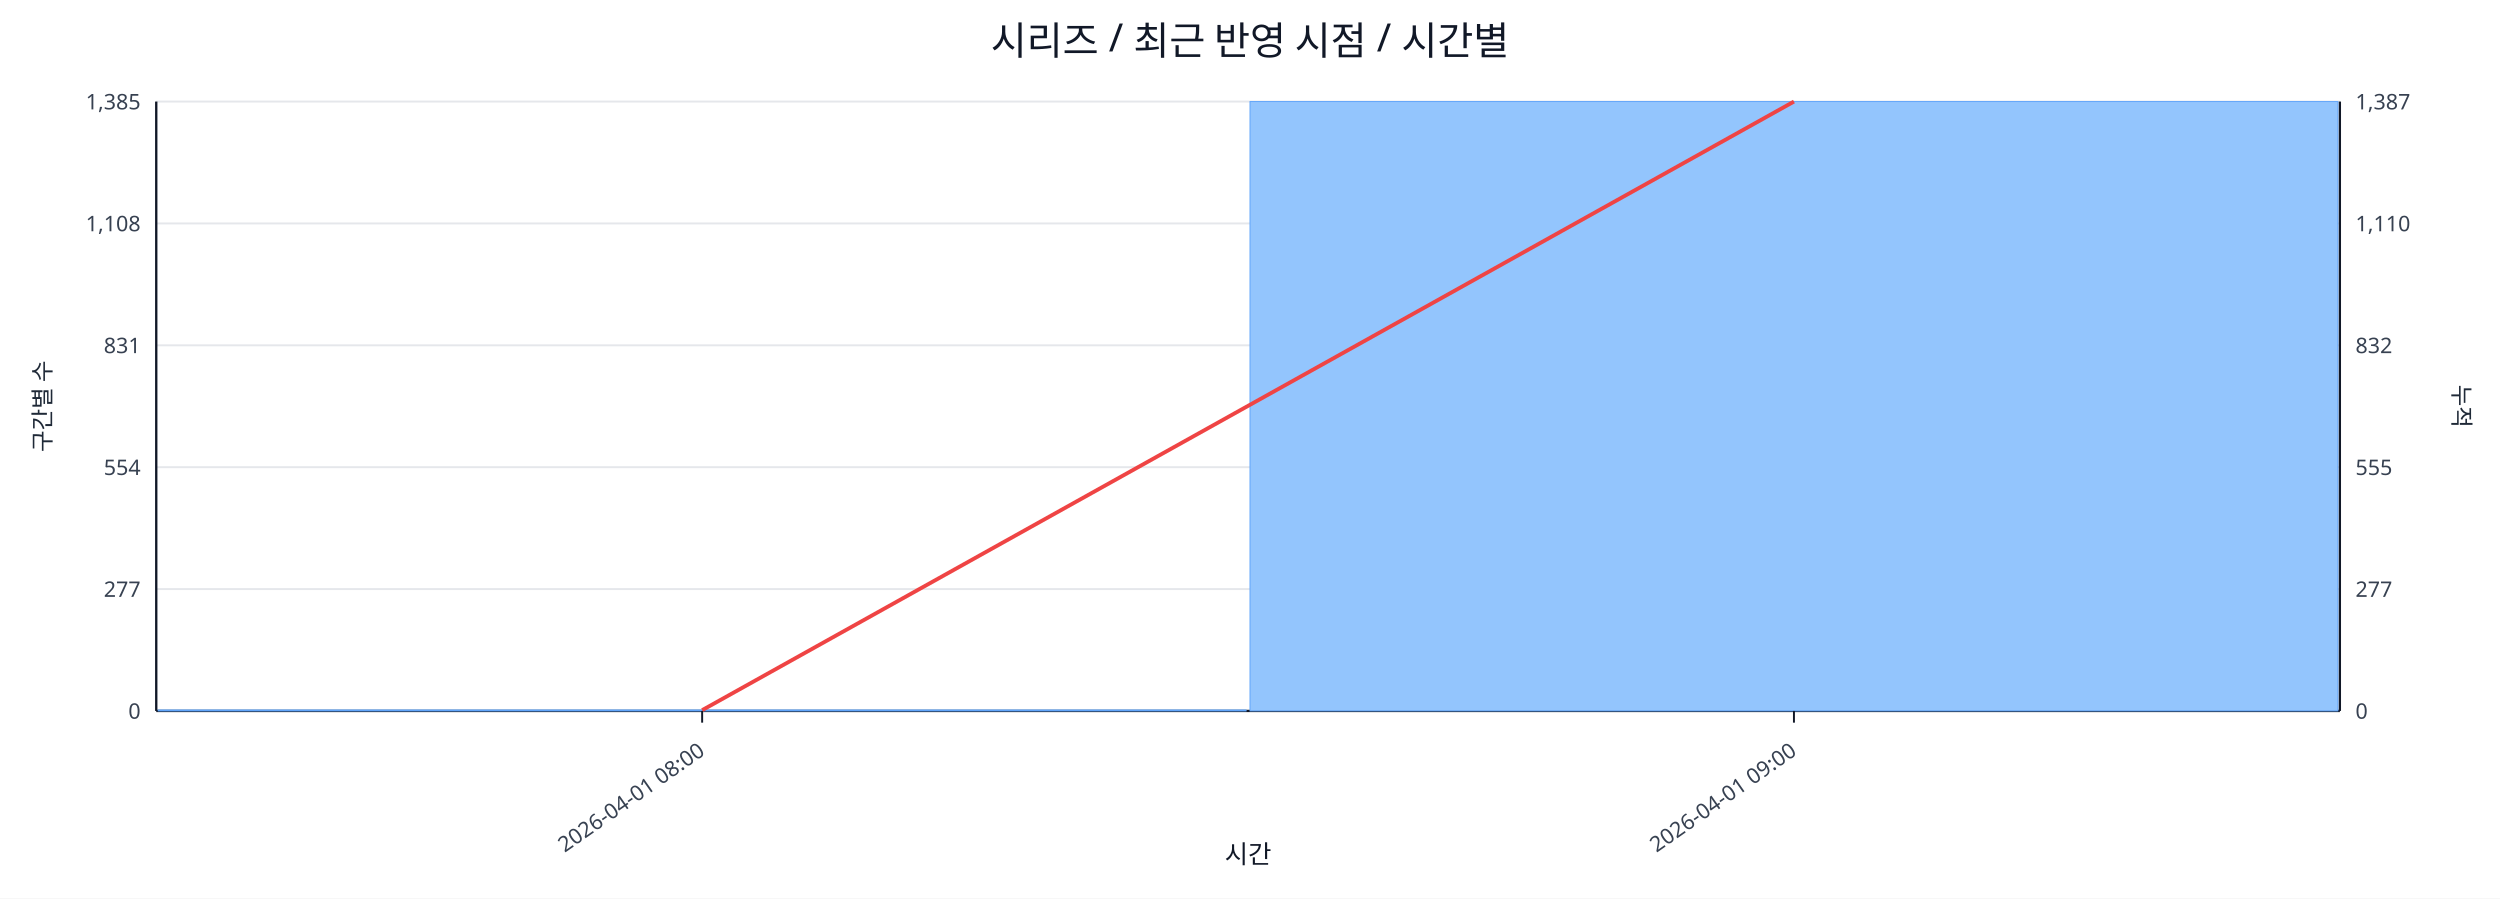
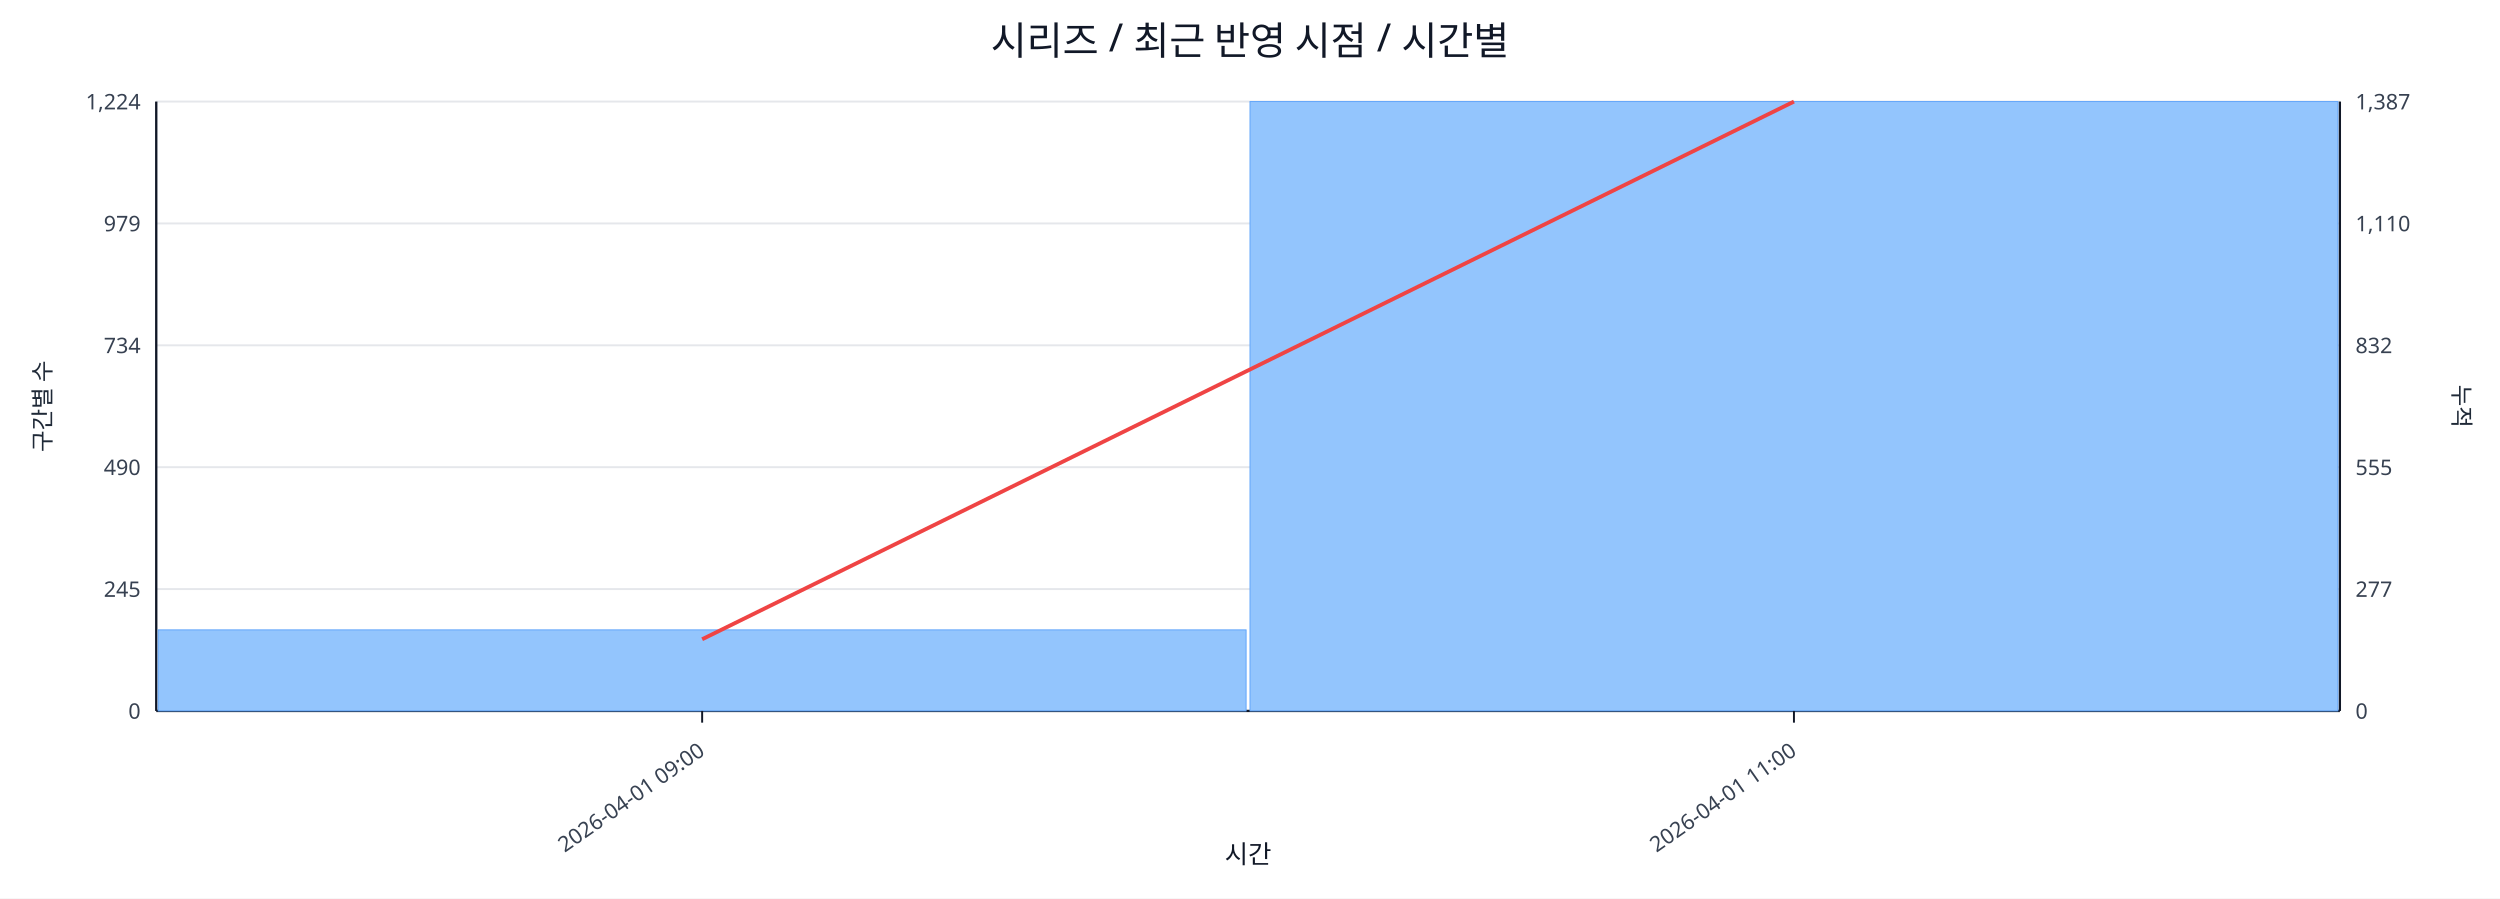
<svg xmlns="http://www.w3.org/2000/svg" width="1280" height="460" viewBox="0 0 1280 460">
  <rect x="0" y="0" width="100%" height="100%" fill="#ffffff" />
  <text x="640.0" y="28" font-size="20" text-anchor="middle" font-family="sans-serif" fill="#111827">시리즈 / 최근 반영 시점 / 시간별</text>
  <line x1="80.0" y1="52.0" x2="1198.0" y2="52.0" stroke="#e5e7eb" stroke-width="1" />
-   <text x="72.0" y="56.0" font-size="11" text-anchor="end" font-family="sans-serif" fill="#374151">1,385</text>
+   <text x="72.0" y="56.0" font-size="11" text-anchor="end" font-family="sans-serif" fill="#374151">1,224</text>
  <text x="1206.0" y="56.0" font-size="11" text-anchor="start" font-family="sans-serif" fill="#374151">1,387</text>
  <line x1="80.0" y1="114.4" x2="1198.0" y2="114.4" stroke="#e5e7eb" stroke-width="1" />
-   <text x="72.0" y="118.4" font-size="11" text-anchor="end" font-family="sans-serif" fill="#374151">1,108</text>
+   <text x="72.0" y="118.4" font-size="11" text-anchor="end" font-family="sans-serif" fill="#374151">979</text>
  <text x="1206.0" y="118.4" font-size="11" text-anchor="start" font-family="sans-serif" fill="#374151">1,110</text>
  <line x1="80.0" y1="176.8" x2="1198.0" y2="176.8" stroke="#e5e7eb" stroke-width="1" />
-   <text x="72.0" y="180.8" font-size="11" text-anchor="end" font-family="sans-serif" fill="#374151">831</text>
+   <text x="72.0" y="180.8" font-size="11" text-anchor="end" font-family="sans-serif" fill="#374151">734</text>
  <text x="1206.0" y="180.8" font-size="11" text-anchor="start" font-family="sans-serif" fill="#374151">832</text>
  <line x1="80.0" y1="239.2" x2="1198.0" y2="239.2" stroke="#e5e7eb" stroke-width="1" />
-   <text x="72.0" y="243.2" font-size="11" text-anchor="end" font-family="sans-serif" fill="#374151">554</text>
+   <text x="72.0" y="243.2" font-size="11" text-anchor="end" font-family="sans-serif" fill="#374151">490</text>
  <text x="1206.0" y="243.2" font-size="11" text-anchor="start" font-family="sans-serif" fill="#374151">555</text>
  <line x1="80.0" y1="301.6" x2="1198.0" y2="301.6" stroke="#e5e7eb" stroke-width="1" />
-   <text x="72.0" y="305.6" font-size="11" text-anchor="end" font-family="sans-serif" fill="#374151">277</text>
+   <text x="72.0" y="305.6" font-size="11" text-anchor="end" font-family="sans-serif" fill="#374151">245</text>
  <text x="1206.0" y="305.6" font-size="11" text-anchor="start" font-family="sans-serif" fill="#374151">277</text>
  <line x1="80.0" y1="364.0" x2="1198.0" y2="364.0" stroke="#e5e7eb" stroke-width="1" />
  <text x="72.0" y="368.0" font-size="11" text-anchor="end" font-family="sans-serif" fill="#374151">0</text>
  <text x="1206.0" y="368.0" font-size="11" text-anchor="start" font-family="sans-serif" fill="#374151">0</text>
  <line x1="80.0" y1="364.0" x2="1198.0" y2="364.0" stroke="#111827" stroke-width="1.2" />
  <line x1="80.0" y1="52.0" x2="80.0" y2="364.0" stroke="#111827" stroke-width="1.2" />
  <line x1="1198.0" y1="52.0" x2="1198.0" y2="364.0" stroke="#111827" stroke-width="1.2" />
-   <rect x="81.0" y="363.5" width="557.0" height="0.5" fill="#93c5fd" stroke="#60a5fa" stroke-width="0.5" />
+   <rect x="81.0" y="322.5" width="557.0" height="41.5" fill="#93c5fd" stroke="#60a5fa" stroke-width="0.5" />
  <rect x="640.0" y="52.0" width="557.0" height="312.0" fill="#93c5fd" stroke="#60a5fa" stroke-width="0.5" />
-   <polyline fill="none" stroke="#ef4444" stroke-width="2" points="359.5,363.6 918.5,52.0" />
+   <polyline fill="none" stroke="#ef4444" stroke-width="2" points="359.5,327.3 918.5,52.0" />
  <line x1="359.5" y1="364.0" x2="359.5" y2="370.0" stroke="#111827" stroke-width="1" />
-   <text x="361.5" y="386.0" font-size="11" text-anchor="end" transform="rotate(-35 361.5 386.0)" font-family="sans-serif" fill="#374151">2026-04-01 08:00</text>
+   <text x="361.5" y="386.0" font-size="11" text-anchor="end" transform="rotate(-35 361.5 386.0)" font-family="sans-serif" fill="#374151">2026-04-01 09:00</text>
  <line x1="918.5" y1="364.0" x2="918.5" y2="370.0" stroke="#111827" stroke-width="1" />
-   <text x="920.5" y="386.0" font-size="11" text-anchor="end" transform="rotate(-35 920.5 386.0)" font-family="sans-serif" fill="#374151">2026-04-01 09:00</text>
+   <text x="920.5" y="386.0" font-size="11" text-anchor="end" transform="rotate(-35 920.5 386.0)" font-family="sans-serif" fill="#374151">2026-04-01 11:00</text>
  <text x="26" y="208.0" font-size="12" transform="rotate(-90 26 208.0)" text-anchor="middle" font-family="sans-serif" fill="#1f2937">구간별 수</text>
  <text x="1256.0" y="208.0" font-size="12" transform="rotate(90 1256.0 208.0)" text-anchor="middle" font-family="sans-serif" fill="#1f2937">누적</text>
  <text x="639.0" y="442.0" font-size="13" text-anchor="middle" font-family="sans-serif" fill="#111827">시간</text>
</svg>
